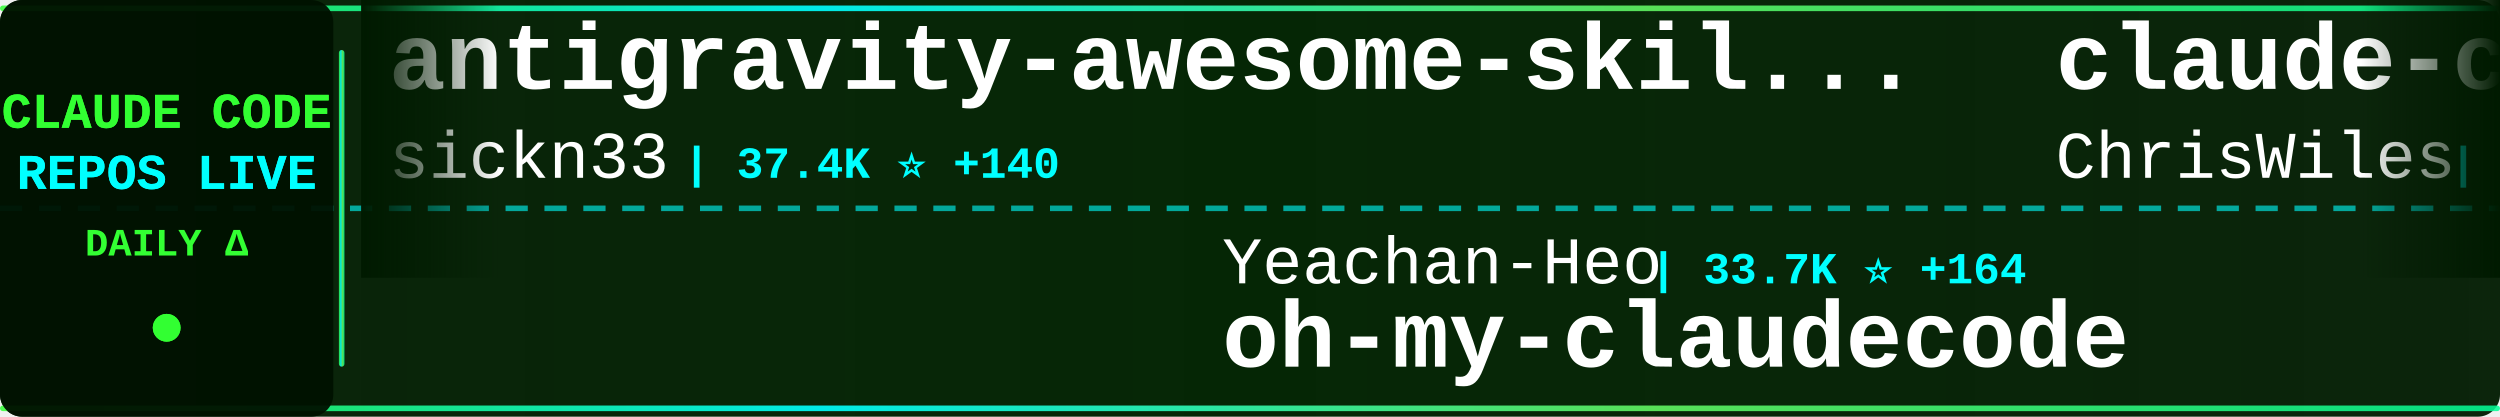
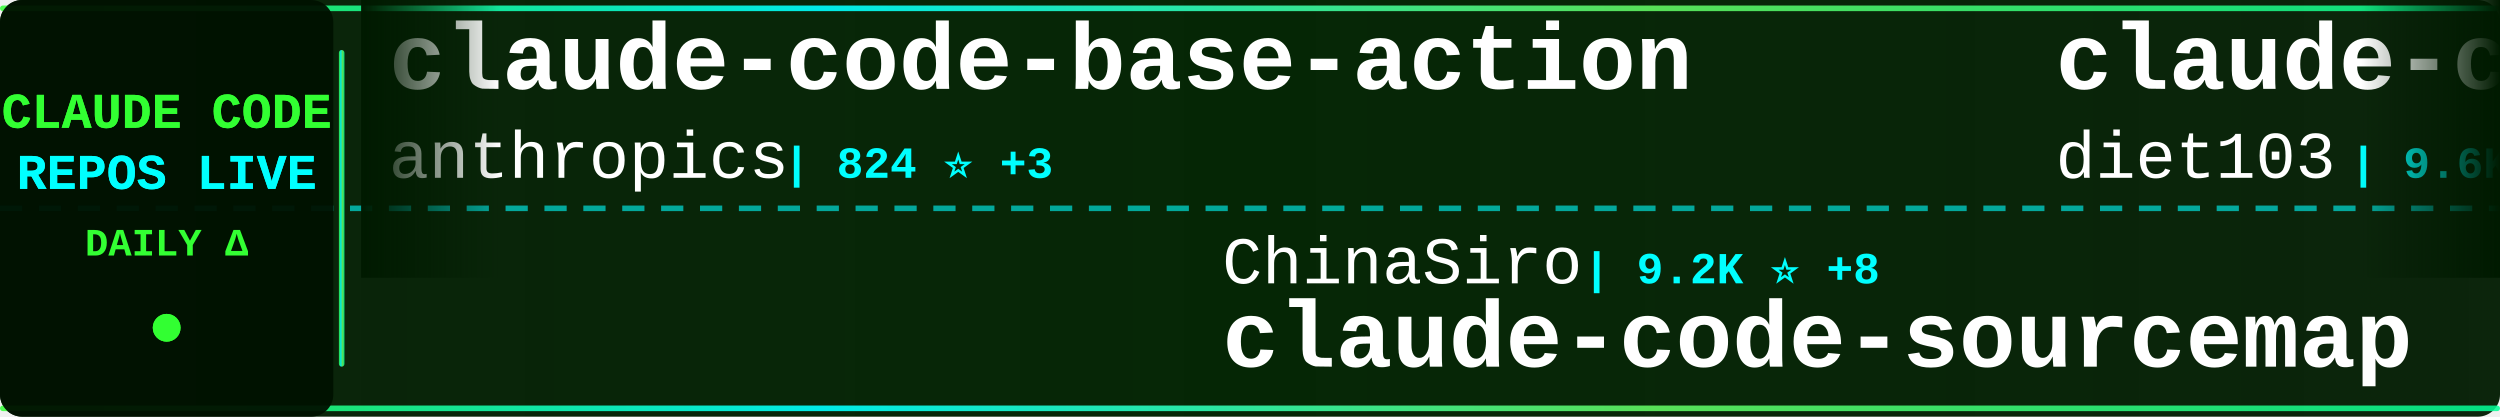
<svg xmlns="http://www.w3.org/2000/svg" width="900" height="150">
  <defs>
    <linearGradient id="tickerBg" x1="0%" y1="0%" x2="100%" y2="0%">
      <stop offset="0%" style="stop-color:#001a00;stop-opacity:0.95" />
      <stop offset="50%" style="stop-color:#002200;stop-opacity:0.98" />
      <stop offset="100%" style="stop-color:#001a00;stop-opacity:0.95" />
    </linearGradient>
    <linearGradient id="borderGrad" x1="0%" y1="0%" x2="100%" y2="0%">
      <stop offset="0%" style="stop-color:#33ff33;stop-opacity:0.85">
        <animate attributeName="stop-opacity" values="0.85;1;0.85" dur="2s" repeatCount="indefinite" />
      </stop>
      <stop offset="33%" style="stop-color:#00ffff;stop-opacity:0.9">
        <animate attributeName="stop-opacity" values="0.9;1;0.9" dur="2.2s" repeatCount="indefinite" />
      </stop>
      <stop offset="66%" style="stop-color:#66ff66;stop-opacity:0.85">
        <animate attributeName="stop-opacity" values="0.85;1;0.85" dur="1.8s" repeatCount="indefinite" />
      </stop>
      <stop offset="100%" style="stop-color:#00ff99;stop-opacity:0.85">
        <animate attributeName="stop-opacity" values="0.85;1;0.85" dur="2s" repeatCount="indefinite" />
      </stop>
    </linearGradient>
    <filter id="textGlow">
      <feGaussianBlur stdDeviation="0.1" result="coloredBlur" />
      <feMerge>
        <feMergeNode in="coloredBlur" />
        <feMergeNode in="SourceGraphic" />
      </feMerge>
    </filter>
    <filter id="metricGlow">
      <feGaussianBlur stdDeviation="0.2" result="coloredBlur" />
      <feMerge>
        <feMergeNode in="coloredBlur" />
        <feMergeNode in="SourceGraphic" />
      </feMerge>
    </filter>
    <linearGradient id="leftFade" x1="0%" y1="0%" x2="100%" y2="0%">
      <stop offset="0%" style="stop-color:#001a00;stop-opacity:1" />
      <stop offset="100%" style="stop-color:#001a00;stop-opacity:0" />
    </linearGradient>
    <linearGradient id="rightFade" x1="0%" y1="0%" x2="100%" y2="0%">
      <stop offset="0%" style="stop-color:#001a00;stop-opacity:0" />
      <stop offset="100%" style="stop-color:#001a00;stop-opacity:1" />
    </linearGradient>
  </defs>
  <rect width="900" height="150" fill="url(#tickerBg)" rx="8" />
  <rect x="0" y="2" width="900" height="2" fill="url(#borderGrad)" rx="1" />
  <rect x="0" y="146" width="900" height="2" fill="url(#borderGrad)" rx="1" />
  <line x1="0" y1="75" x2="900" y2="75" stroke="#00ffff" stroke-width="2" stroke-dasharray="8 6" opacity="0.6" />
  <rect x="0" y="0" width="120" height="150" fill="#001100" opacity="0.95" rx="8" />
  <text x="60" y="46" font-family="'Courier New', monospace" font-size="18" font-weight="bold" fill="#33ff33" text-anchor="middle" filter="url(#textGlow)">
    CLAUDE CODE
  </text>
  <text x="60" y="68" font-family="'Courier New', monospace" font-size="18" font-weight="bold" fill="#00ffff" text-anchor="middle" filter="url(#textGlow)">
    REPOS LIVE
  </text>
  <text x="60" y="92" font-family="'Courier New', monospace" font-size="14" font-weight="bold" fill="#33ff33" text-anchor="middle">
    DAILY Δ
  </text>
  <circle cx="60" cy="118" r="5" fill="#33ff33" filter="url(#metricGlow)">
    <animate attributeName="r" values="4;6;4" dur="1.5s" repeatCount="indefinite" />
    <animate attributeName="opacity" values="0.6;1;0.6" dur="1.5s" repeatCount="indefinite" />
  </circle>
  <rect x="122" y="18" width="2" height="114" fill="url(#borderGrad)" rx="1" />
  <clipPath id="tickerClip">
    <rect x="130" y="0" width="770" height="150" />
  </clipPath>
  <g clip-path="url(#tickerClip)">
    <g id="tickerItems">
      <animateTransform attributeName="transform" attributeType="XML" type="translate" from="0 0" to="-3000 0" dur="54s" repeatCount="indefinite" />
      <g transform="translate(0, 0)">
-         <text x="140" y="32" font-family="'Courier New', monospace" font-size="34" font-weight="bold" fill="#ffffff">antigravity-awesome-skil...</text>
-         <text x="140" y="64" font-family="'Courier New', monospace" font-size="24" font-weight="normal" fill="#ffffff" opacity="1.0">sickn33</text>
-         <text x="246" y="64" font-family="'Courier New', monospace" font-size="16" font-weight="bold" fill="#00ffff"> | 37.4K ⭐ +140</text>
+         <text x="140" y="32" font-family="'Courier New', monospace" font-size="34" font-weight="bold" fill="#ffffff">claude-code-base-action</text>
+         <text x="140" y="64" font-family="'Courier New', monospace" font-size="24" font-weight="normal" fill="#ffffff" opacity="1.0">anthropics</text>
+         <text x="282" y="64" font-family="'Courier New', monospace" font-size="16" font-weight="bold" fill="#00ffff"> | 824 ⭐ +3</text>
      </g>
      <g transform="translate(300, 0)">
-         <text x="140" y="102" font-family="'Courier New', monospace" font-size="24" font-weight="normal" fill="#ffffff" opacity="1.0">Yeachan-Heo</text>
-         <text x="294" y="102" font-family="'Courier New', monospace" font-size="16" font-weight="bold" fill="#00ffff"> | 33.7K ⭐ +164</text>
-         <text x="140" y="132" font-family="'Courier New', monospace" font-size="34" font-weight="bold" fill="#ffffff">oh-my-claudecode</text>
+         <text x="140" y="102" font-family="'Courier New', monospace" font-size="24" font-weight="normal" fill="#ffffff" opacity="1.0">ChinaSiro</text>
+         <text x="270" y="102" font-family="'Courier New', monospace" font-size="16" font-weight="bold" fill="#00ffff"> | 9.2K ⭐ +8</text>
+         <text x="140" y="132" font-family="'Courier New', monospace" font-size="34" font-weight="bold" fill="#ffffff">claude-code-sourcemap</text>
      </g>
      <g transform="translate(600, 0)">
-         <text x="140" y="32" font-family="'Courier New', monospace" font-size="34" font-weight="bold" fill="#ffffff">claude-code-showcase</text>
-         <text x="140" y="64" font-family="'Courier New', monospace" font-size="24" font-weight="normal" fill="#ffffff" opacity="1.0">ChrisWiles</text>
-         <text x="282" y="64" font-family="'Courier New', monospace" font-size="16" font-weight="bold" fill="#00ffff"> | 5.9K ⭐ +3</text>
+         <text x="140" y="32" font-family="'Courier New', monospace" font-size="34" font-weight="bold" fill="#ffffff">claude-code-infrastructu...</text>
+         <text x="140" y="64" font-family="'Courier New', monospace" font-size="24" font-weight="normal" fill="#ffffff" opacity="1.0">diet103</text>
+         <text x="246" y="64" font-family="'Courier New', monospace" font-size="16" font-weight="bold" fill="#00ffff"> | 9.6K ⭐ +5</text>
      </g>
      <g transform="translate(900, 0)">
-         <text x="140" y="102" font-family="'Courier New', monospace" font-size="24" font-weight="normal" fill="#ffffff" opacity="1.0">nanocoai</text>
-         <text x="258" y="102" font-family="'Courier New', monospace" font-size="16" font-weight="bold" fill="#00ffff"> | 28.8K ⭐ +31</text>
-         <text x="140" y="132" font-family="'Courier New', monospace" font-size="34" font-weight="bold" fill="#ffffff">nanoclaw</text>
+         <text x="140" y="102" font-family="'Courier New', monospace" font-size="24" font-weight="normal" fill="#ffffff" opacity="1.0">repowise-dev</text>
+         <text x="306" y="102" font-family="'Courier New', monospace" font-size="16" font-weight="bold" fill="#00ffff"> | 1.0K ⭐ +5</text>
+         <text x="140" y="132" font-family="'Courier New', monospace" font-size="34" font-weight="bold" fill="#ffffff">claude-code-prompts</text>
      </g>
      <g transform="translate(1200, 0)">
-         <text x="140" y="32" font-family="'Courier New', monospace" font-size="34" font-weight="bold" fill="#ffffff">claude-code-source</text>
-         <text x="140" y="64" font-family="'Courier New', monospace" font-size="24" font-weight="normal" fill="#ffffff" opacity="1.0">hangsman</text>
-         <text x="258" y="64" font-family="'Courier New', monospace" font-size="16" font-weight="bold" fill="#00ffff"> | 775 ⭐ +1</text>
+         <text x="140" y="32" font-family="'Courier New', monospace" font-size="34" font-weight="bold" fill="#ffffff">Claude-Code</text>
+         <text x="140" y="64" font-family="'Courier New', monospace" font-size="24" font-weight="normal" fill="#ffffff" opacity="1.0">KPR111</text>
+         <text x="234" y="64" font-family="'Courier New', monospace" font-size="16" font-weight="bold" fill="#00ffff"> | 16 ⭐</text>
      </g>
      <g transform="translate(1500, 0)">
-         <text x="140" y="102" font-family="'Courier New', monospace" font-size="24" font-weight="normal" fill="#ffffff" opacity="1.0">Windy3f3f3f3f</text>
-         <text x="318" y="102" font-family="'Courier New', monospace" font-size="16" font-weight="bold" fill="#00ffff"> | 2.3K ⭐ +14</text>
-         <text x="140" y="132" font-family="'Courier New', monospace" font-size="34" font-weight="bold" fill="#ffffff">how-claude-code-works</text>
+         <text x="140" y="102" font-family="'Courier New', monospace" font-size="24" font-weight="normal" fill="#ffffff" opacity="1.0">chauncygu</text>
+         <text x="270" y="102" font-family="'Courier New', monospace" font-size="16" font-weight="bold" fill="#00ffff"> | 2.4K ⭐ +8</text>
+         <text x="140" y="132" font-family="'Courier New', monospace" font-size="34" font-weight="bold" fill="#ffffff">collection-claude-code-s...</text>
      </g>
      <g transform="translate(1800, 0)">
+         <text x="140" y="32" font-family="'Courier New', monospace" font-size="34" font-weight="bold" fill="#ffffff">claude-code-ultimate-gui...</text>
+         <text x="140" y="64" font-family="'Courier New', monospace" font-size="24" font-weight="normal" fill="#ffffff" opacity="1.0">FlorianBruniaux</text>
+         <text x="342" y="64" font-family="'Courier New', monospace" font-size="16" font-weight="bold" fill="#00ffff"> | 4.3K ⭐ +13</text>
+       </g>
+       <g transform="translate(2100, 0)">
+         <text x="140" y="102" font-family="'Courier New', monospace" font-size="24" font-weight="normal" fill="#ffffff" opacity="1.0">lintsinghua</text>
+         <text x="294" y="102" font-family="'Courier New', monospace" font-size="16" font-weight="bold" fill="#00ffff"> | 3.2K ⭐ +16</text>
+         <text x="140" y="132" font-family="'Courier New', monospace" font-size="34" font-weight="bold" fill="#ffffff">claude-code-book</text>
+       </g>
+       <g transform="translate(2400, 0)">
        <text x="140" y="32" font-family="'Courier New', monospace" font-size="34" font-weight="bold" fill="#ffffff">claude-code-templates</text>
        <text x="140" y="64" font-family="'Courier New', monospace" font-size="24" font-weight="normal" fill="#ffffff" opacity="1.0">davila7</text>
-         <text x="246" y="64" font-family="'Courier New', monospace" font-size="16" font-weight="bold" fill="#00ffff"> | 27.2K ⭐ +35</text>
+         <text x="246" y="64" font-family="'Courier New', monospace" font-size="16" font-weight="bold" fill="#00ffff"> | 27.3K ⭐ +39</text>
      </g>
-       <g transform="translate(2100, 0)">
-         <text x="140" y="102" font-family="'Courier New', monospace" font-size="24" font-weight="normal" fill="#ffffff" opacity="1.0">AprilNEA</text>
-         <text x="258" y="102" font-family="'Courier New', monospace" font-size="16" font-weight="bold" fill="#00ffff"> | 377 ⭐ +1</text>
-         <text x="140" y="132" font-family="'Courier New', monospace" font-size="34" font-weight="bold" fill="#ffffff">claude-code-source</text>
+       <g transform="translate(2700, 0)">
+         <text x="140" y="102" font-family="'Courier New', monospace" font-size="24" font-weight="normal" fill="#ffffff" opacity="1.0">centminmod</text>
+         <text x="282" y="102" font-family="'Courier New', monospace" font-size="16" font-weight="bold" fill="#00ffff"> | 2.3K ⭐ +4</text>
+         <text x="140" y="132" font-family="'Courier New', monospace" font-size="34" font-weight="bold" fill="#ffffff">my-claude-code-setup</text>
      </g>
-       <g transform="translate(2400, 0)">
+       <g transform="translate(3000, 0)">
+         <text x="140" y="32" font-family="'Courier New', monospace" font-size="34" font-weight="bold" fill="#ffffff">claude-code-base-action</text>
+         <text x="140" y="64" font-family="'Courier New', monospace" font-size="24" font-weight="normal" fill="#ffffff" opacity="1.0">anthropics</text>
+         <text x="282" y="64" font-family="'Courier New', monospace" font-size="16" font-weight="bold" fill="#00ffff"> | 824 ⭐ +3</text>
+       </g>
+       <g transform="translate(3300, 0)">
+         <text x="140" y="102" font-family="'Courier New', monospace" font-size="24" font-weight="normal" fill="#ffffff" opacity="1.0">ChinaSiro</text>
+         <text x="270" y="102" font-family="'Courier New', monospace" font-size="16" font-weight="bold" fill="#00ffff"> | 9.2K ⭐ +8</text>
+         <text x="140" y="132" font-family="'Courier New', monospace" font-size="34" font-weight="bold" fill="#ffffff">claude-code-sourcemap</text>
+       </g>
+       <g transform="translate(3600, 0)">
        <text x="140" y="32" font-family="'Courier New', monospace" font-size="34" font-weight="bold" fill="#ffffff">claude-code-infrastructu...</text>
        <text x="140" y="64" font-family="'Courier New', monospace" font-size="24" font-weight="normal" fill="#ffffff" opacity="1.0">diet103</text>
-         <text x="246" y="64" font-family="'Courier New', monospace" font-size="16" font-weight="bold" fill="#00ffff"> | 9.6K ⭐ +3</text>
-       </g>
-       <g transform="translate(2700, 0)">
-         <text x="140" y="102" font-family="'Courier New', monospace" font-size="24" font-weight="normal" fill="#ffffff" opacity="1.0">zstmfhy</text>
-         <text x="246" y="102" font-family="'Courier New', monospace" font-size="16" font-weight="bold" fill="#00ffff"> | 189 ⭐</text>
-         <text x="140" y="132" font-family="'Courier New', monospace" font-size="34" font-weight="bold" fill="#ffffff">Claude-code</text>
-       </g>
-       <g transform="translate(3000, 0)">
-         <text x="140" y="32" font-family="'Courier New', monospace" font-size="34" font-weight="bold" fill="#ffffff">antigravity-awesome-skil...</text>
-         <text x="140" y="64" font-family="'Courier New', monospace" font-size="24" font-weight="normal" fill="#ffffff" opacity="1.0">sickn33</text>
-         <text x="246" y="64" font-family="'Courier New', monospace" font-size="16" font-weight="bold" fill="#00ffff"> | 37.4K ⭐ +140</text>
-       </g>
-       <g transform="translate(3300, 0)">
-         <text x="140" y="102" font-family="'Courier New', monospace" font-size="24" font-weight="normal" fill="#ffffff" opacity="1.0">Yeachan-Heo</text>
-         <text x="294" y="102" font-family="'Courier New', monospace" font-size="16" font-weight="bold" fill="#00ffff"> | 33.7K ⭐ +164</text>
-         <text x="140" y="132" font-family="'Courier New', monospace" font-size="34" font-weight="bold" fill="#ffffff">oh-my-claudecode</text>
-       </g>
-       <g transform="translate(3600, 0)">
-         <text x="140" y="32" font-family="'Courier New', monospace" font-size="34" font-weight="bold" fill="#ffffff">claude-code-showcase</text>
-         <text x="140" y="64" font-family="'Courier New', monospace" font-size="24" font-weight="normal" fill="#ffffff" opacity="1.0">ChrisWiles</text>
-         <text x="282" y="64" font-family="'Courier New', monospace" font-size="16" font-weight="bold" fill="#00ffff"> | 5.9K ⭐ +3</text>
+         <text x="246" y="64" font-family="'Courier New', monospace" font-size="16" font-weight="bold" fill="#00ffff"> | 9.6K ⭐ +5</text>
      </g>
      <g transform="translate(3900, 0)">
-         <text x="140" y="102" font-family="'Courier New', monospace" font-size="24" font-weight="normal" fill="#ffffff" opacity="1.0">nanocoai</text>
-         <text x="258" y="102" font-family="'Courier New', monospace" font-size="16" font-weight="bold" fill="#00ffff"> | 28.8K ⭐ +31</text>
-         <text x="140" y="132" font-family="'Courier New', monospace" font-size="34" font-weight="bold" fill="#ffffff">nanoclaw</text>
+         <text x="140" y="102" font-family="'Courier New', monospace" font-size="24" font-weight="normal" fill="#ffffff" opacity="1.0">repowise-dev</text>
+         <text x="306" y="102" font-family="'Courier New', monospace" font-size="16" font-weight="bold" fill="#00ffff"> | 1.0K ⭐ +5</text>
+         <text x="140" y="132" font-family="'Courier New', monospace" font-size="34" font-weight="bold" fill="#ffffff">claude-code-prompts</text>
      </g>
    </g>
  </g>
  <rect x="130" y="0" width="50" height="100" fill="url(#leftFade)" />
  <rect x="850" y="0" width="50" height="100" fill="url(#rightFade)" />
</svg>
